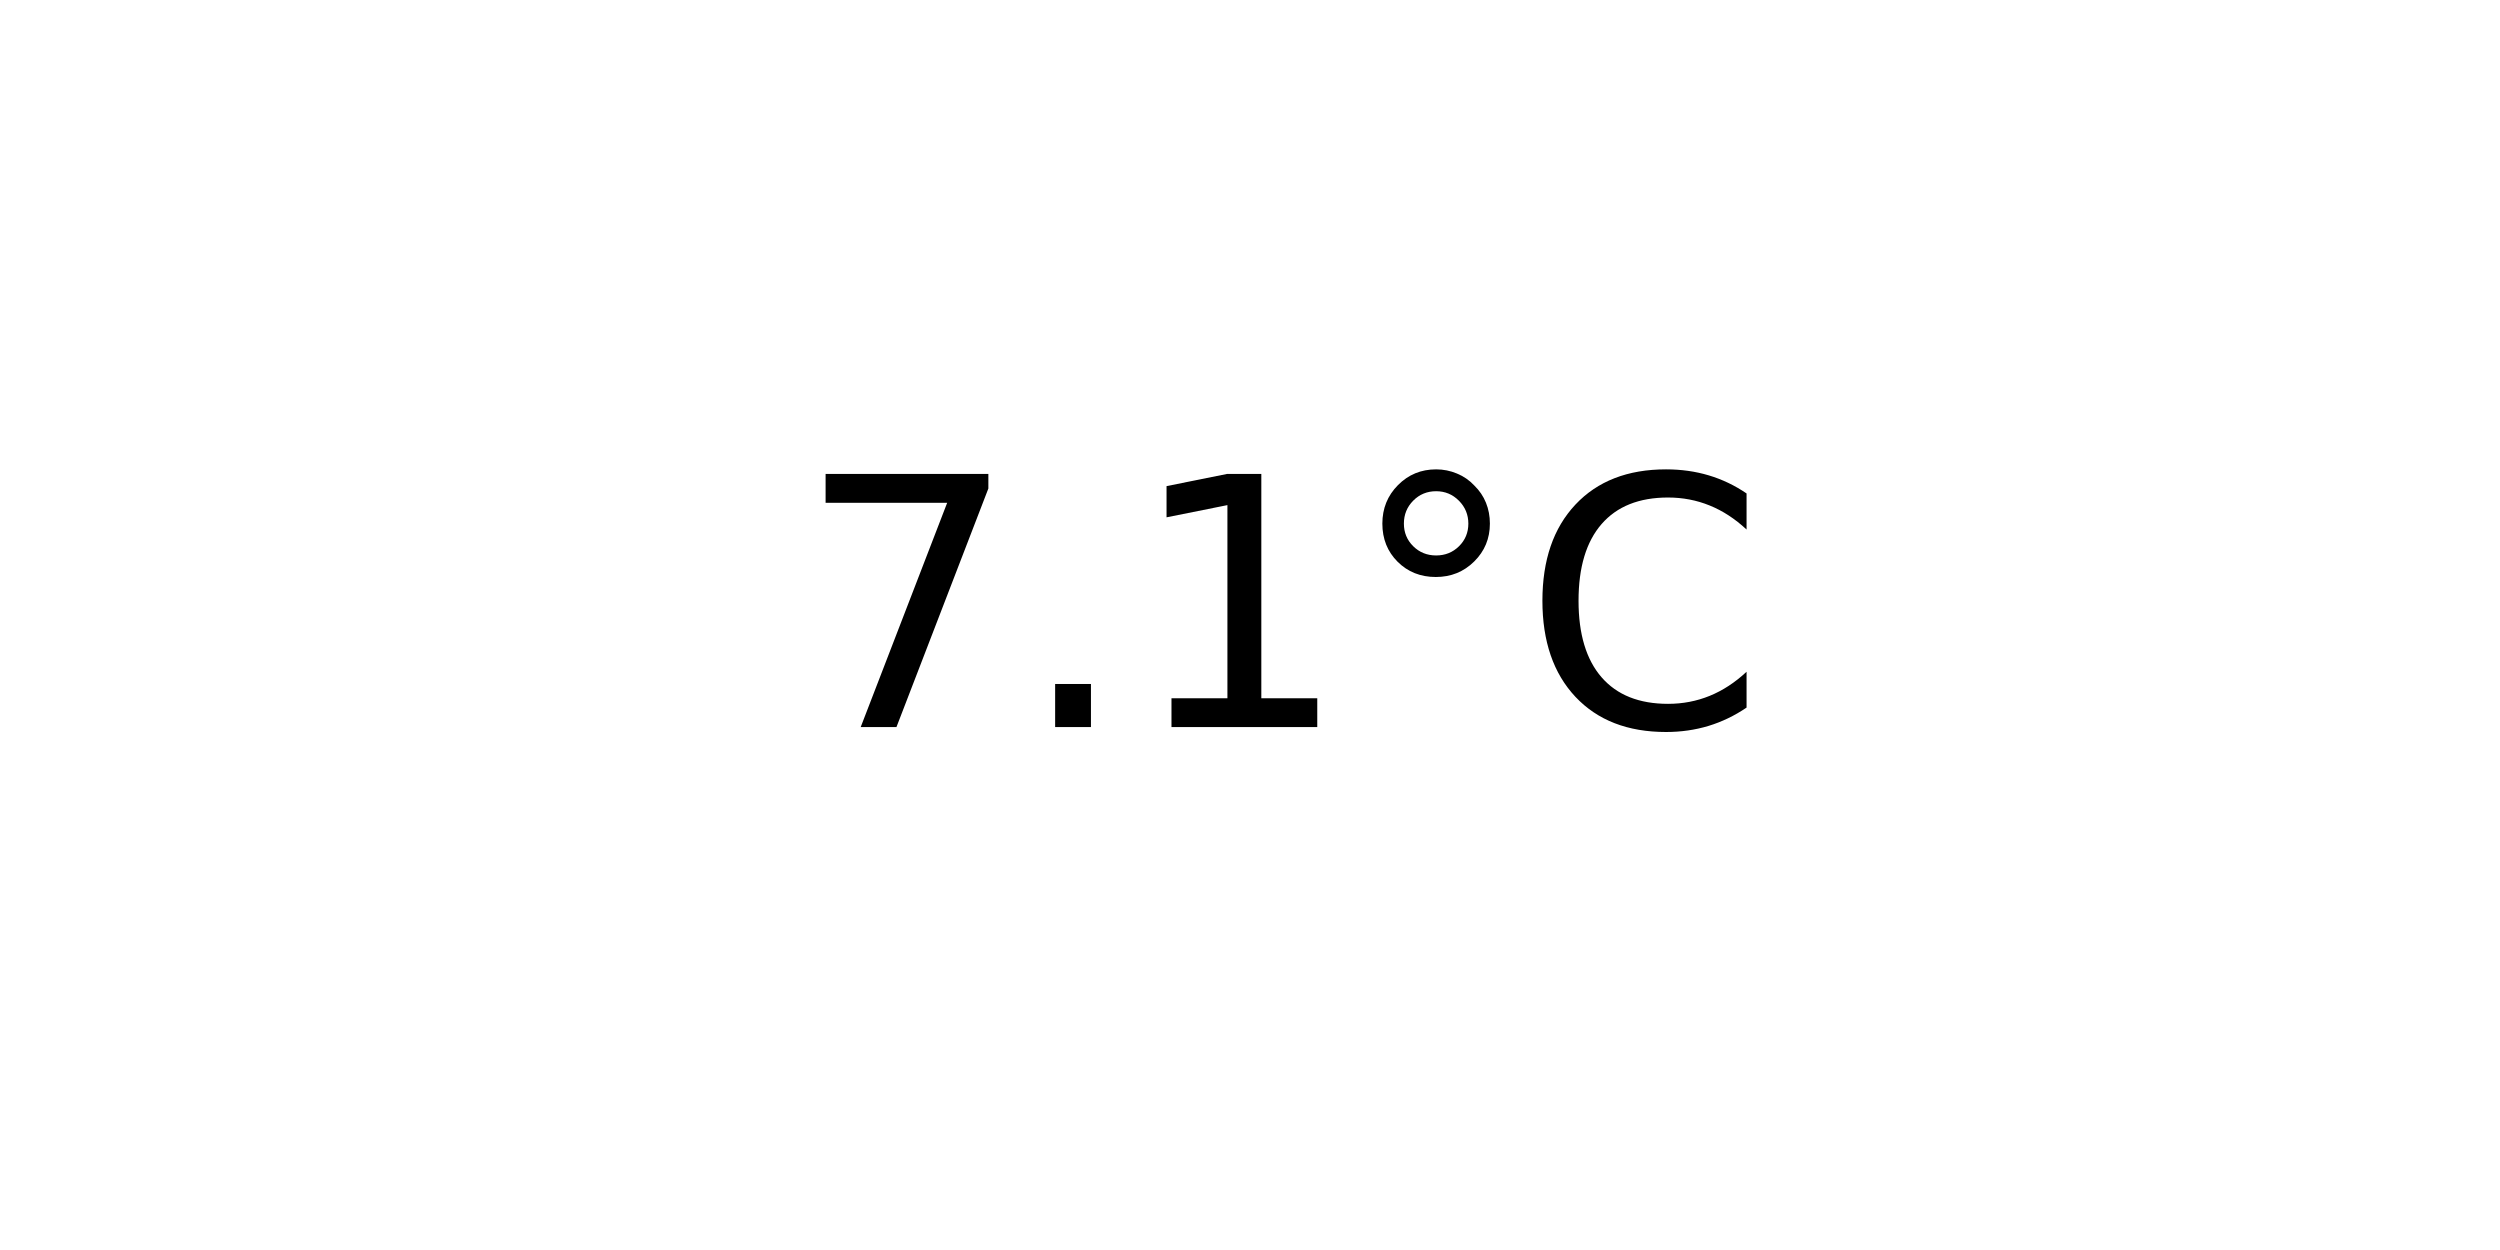
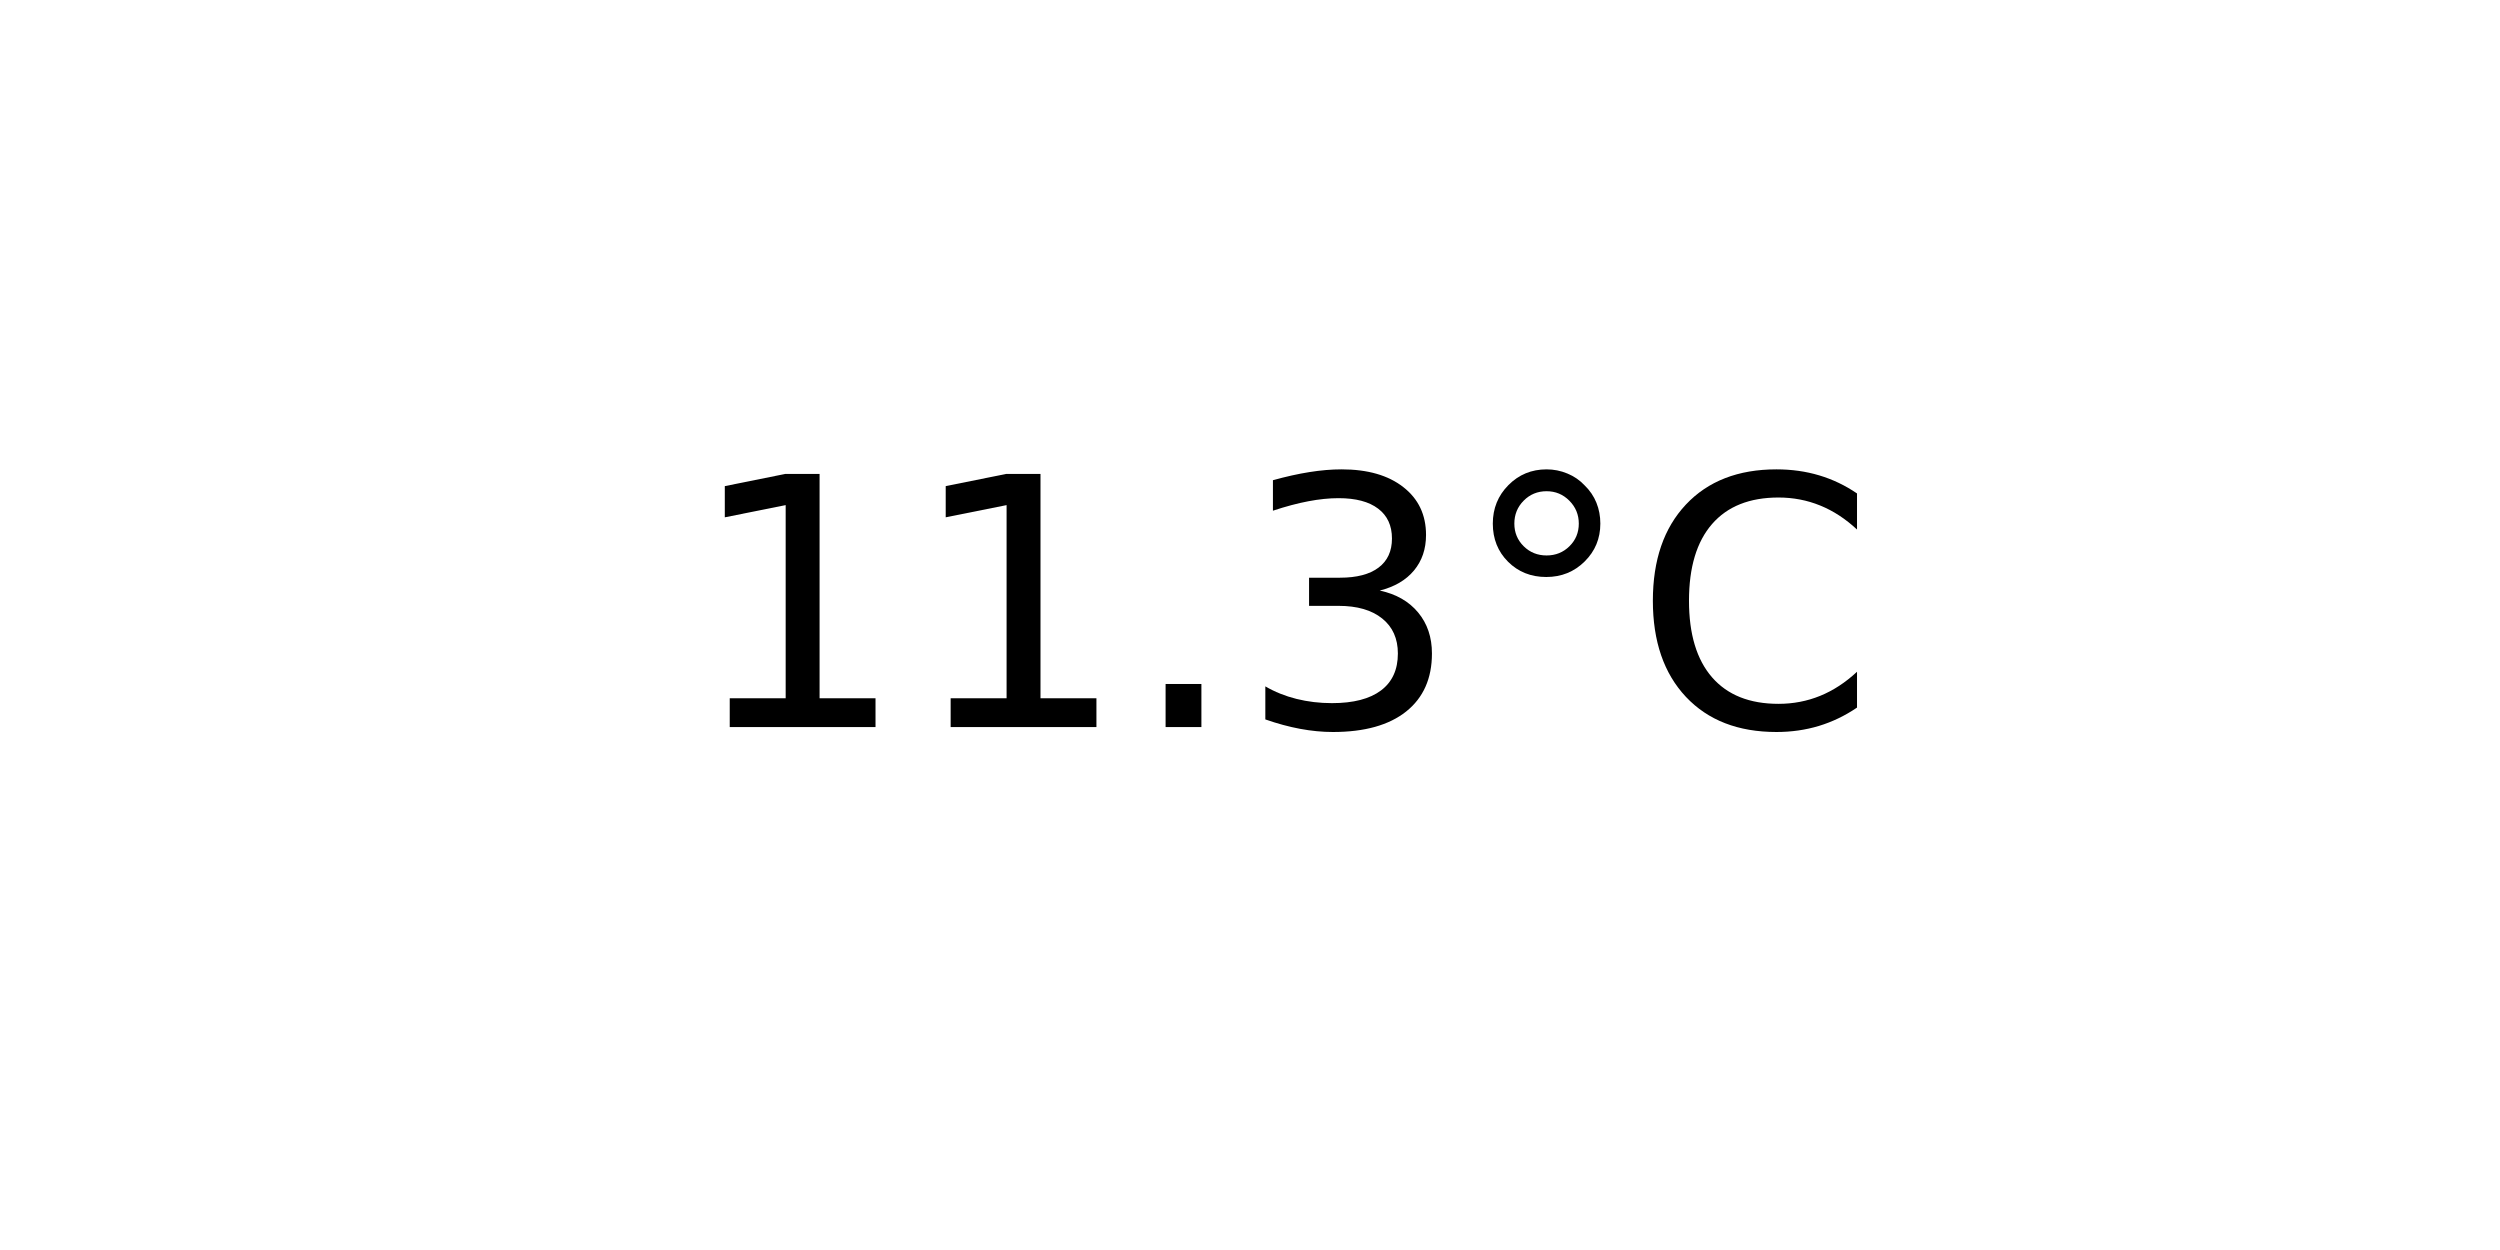
<svg xmlns="http://www.w3.org/2000/svg" xmlns:xlink="http://www.w3.org/1999/xlink" width="72pt" height="36pt" viewBox="0 0 72 36" version="1.1">
  <defs>
    <style type="text/css">*{stroke-linejoin: round; stroke-linecap: butt}</style>
  </defs>
  <g id="figure_1">
    <g id="axes_1">
      <g id="text_1">
-         <g transform="translate(22.95703 20.93937) scale(0.1 -0.1)">
+         <g transform="translate(19.77578 20.93937) scale(0.1 -0.1)">
          <defs>
-             <path id="DejaVuSans-37" d="M 525 4666  L 3525 4666  L 3525 4397  L 1831 0  L 1172 0  L 2766 4134  L 525 4134  L 525 4666  z " transform="scale(0.015625)" />
+             <path id="DejaVuSans-31" d="M 794 531  L 1825 531  L 1825 4091  L 703 3866  L 703 4441  L 1819 4666  L 2450 4666  L 2450 531  L 3481 531  L 3481 0  L 794 0  L 794 531  z " transform="scale(0.015625)" />
            <path id="DejaVuSans-2e" d="M 684 794  L 1344 794  L 1344 0  L 684 0  L 684 794  z " transform="scale(0.015625)" />
-             <path id="DejaVuSans-31" d="M 794 531  L 1825 531  L 1825 4091  L 703 3866  L 703 4441  L 1819 4666  L 2450 4666  L 2450 531  L 3481 531  L 3481 0  L 794 0  L 794 531  z " transform="scale(0.015625)" />
+             <path id="DejaVuSans-33" d="M 2597 2516  Q 3050 2419 3304 2112  Q 3559 1806 3559 1356  Q 3559 666 3084 287  Q 2609 -91 1734 -91  Q 1441 -91 1130 -33  Q 819 25 488 141  L 488 750  Q 750 597 1062 519  Q 1375 441 1716 441  Q 2309 441 2620 675  Q 2931 909 2931 1356  Q 2931 1769 2642 2001  Q 2353 2234 1838 2234  L 1294 2234  L 1294 2753  L 1863 2753  Q 2328 2753 2575 2939  Q 2822 3125 2822 3475  Q 2822 3834 2567 4026  Q 2313 4219 1838 4219  Q 1578 4219 1281 4162  Q 984 4106 628 3988  L 628 4550  Q 988 4650 1302 4700  Q 1616 4750 1894 4750  Q 2613 4750 3031 4423  Q 3450 4097 3450 3541  Q 3450 3153 3228 2886  Q 3006 2619 2597 2516  z " transform="scale(0.015625)" />
            <path id="DejaVuSans-b0" d="M 1600 4347  Q 1350 4347 1178 4173  Q 1006 4000 1006 3750  Q 1006 3503 1178 3333  Q 1350 3163 1600 3163  Q 1850 3163 2022 3333  Q 2194 3503 2194 3750  Q 2194 3997 2020 4172  Q 1847 4347 1600 4347  z M 1600 4750  Q 1800 4750 1984 4673  Q 2169 4597 2303 4453  Q 2447 4313 2519 4134  Q 2591 3956 2591 3750  Q 2591 3338 2302 3052  Q 2013 2766 1594 2766  Q 1172 2766 890 3047  Q 609 3328 609 3750  Q 609 4169 896 4459  Q 1184 4750 1600 4750  z " transform="scale(0.015625)" />
            <path id="DejaVuSans-43" d="M 4122 4306  L 4122 3641  Q 3803 3938 3442 4084  Q 3081 4231 2675 4231  Q 1875 4231 1450 3742  Q 1025 3253 1025 2328  Q 1025 1406 1450 917  Q 1875 428 2675 428  Q 3081 428 3442 575  Q 3803 722 4122 1019  L 4122 359  Q 3791 134 3420 21  Q 3050 -91 2638 -91  Q 1578 -91 968 557  Q 359 1206 359 2328  Q 359 3453 968 4101  Q 1578 4750 2638 4750  Q 3056 4750 3426 4639  Q 3797 4528 4122 4306  z " transform="scale(0.015625)" />
          </defs>
-           <use xlink:href="#DejaVuSans-37" />
-           <use xlink:href="#DejaVuSans-2e" x="63.623" />
-           <use xlink:href="#DejaVuSans-31" x="95.41" />
-           <use xlink:href="#DejaVuSans-b0" x="159.033" />
-           <use xlink:href="#DejaVuSans-43" x="209.033" />
+           <use xlink:href="#DejaVuSans-31" />
+           <use xlink:href="#DejaVuSans-31" x="63.623" />
+           <use xlink:href="#DejaVuSans-2e" x="127.246" />
+           <use xlink:href="#DejaVuSans-33" x="159.033" />
+           <use xlink:href="#DejaVuSans-b0" x="222.656" />
+           <use xlink:href="#DejaVuSans-43" x="272.656" />
        </g>
      </g>
    </g>
  </g>
</svg>
